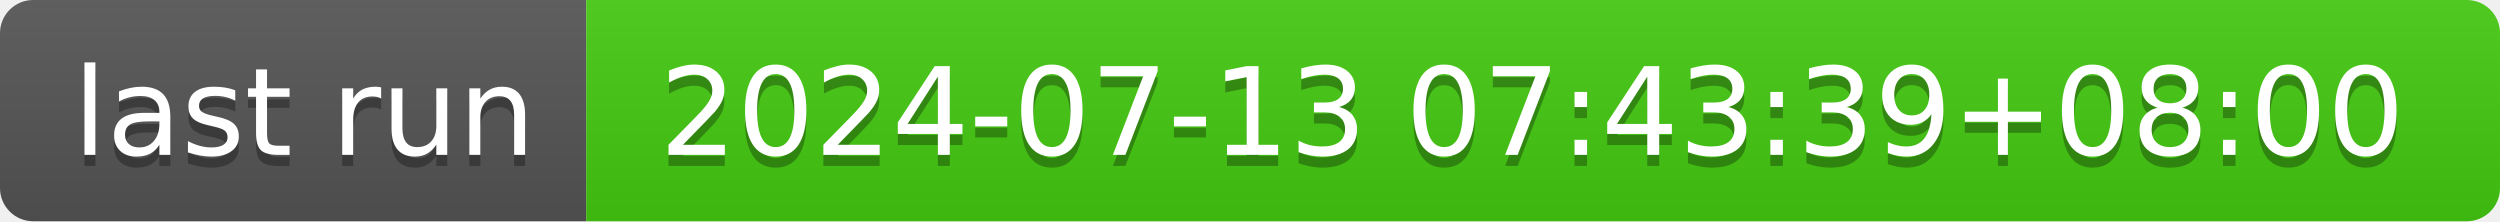
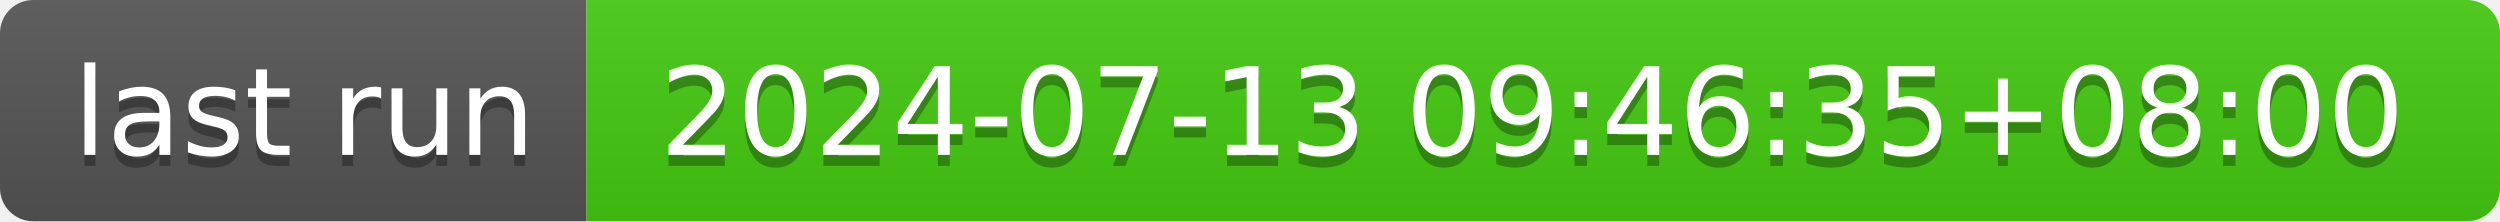
- <svg xmlns="http://www.w3.org/2000/svg" width="226" height="20" role="img" aria-label="last run: 2024-07-13 07:43:39+08:00">
+ <svg xmlns="http://www.w3.org/2000/svg" width="226" height="20" role="img" aria-label="last run: 2024-07-13 09:46:35+08:00">
  <linearGradient id="s" x2="0" y2="100%">
    <stop offset="0" stop-color="#bbb" stop-opacity=".1" />
    <stop offset="1" stop-opacity=".1" />
  </linearGradient>
  <clipPath id="r">
    <rect width="226" height="20" rx="3" fill="#fff" />
  </clipPath>
  <g clip-path="url(#r)">
    <rect width="53" height="20" fill="#555" />
    <rect x="53" width="173" height="20" fill="#4c1" />
    <rect width="226" height="20" fill="url(#s)" />
  </g>
  <g fill="#fff" text-anchor="middle" font-family="Verdana,Geneva,DejaVu Sans,sans-serif" text-rendering="geometricPrecision" font-size="110">
    <text aria-hidden="true" x="275" y="150" fill="#010101" fill-opacity=".3" transform="scale(.1)" textLength="430">last run</text>
    <text x="275" y="140" transform="scale(.1)" fill="#fff" textLength="430">last run</text>
-     <text aria-hidden="true" x="1385" y="150" fill="#010101" fill-opacity=".3" transform="scale(.1)" textLength="1630">2024-07-13 07:43:39+08:00</text>
-     <text x="1385" y="140" transform="scale(.1)" fill="#fff" textLength="1630">2024-07-13 07:43:39+08:00</text>
+     <text aria-hidden="true" x="1385" y="150" fill="#010101" fill-opacity=".3" transform="scale(.1)" textLength="1630">2024-07-13 09:46:35+08:00</text>
+     <text x="1385" y="140" transform="scale(.1)" fill="#fff" textLength="1630">2024-07-13 09:46:35+08:00</text>
  </g>
</svg>
